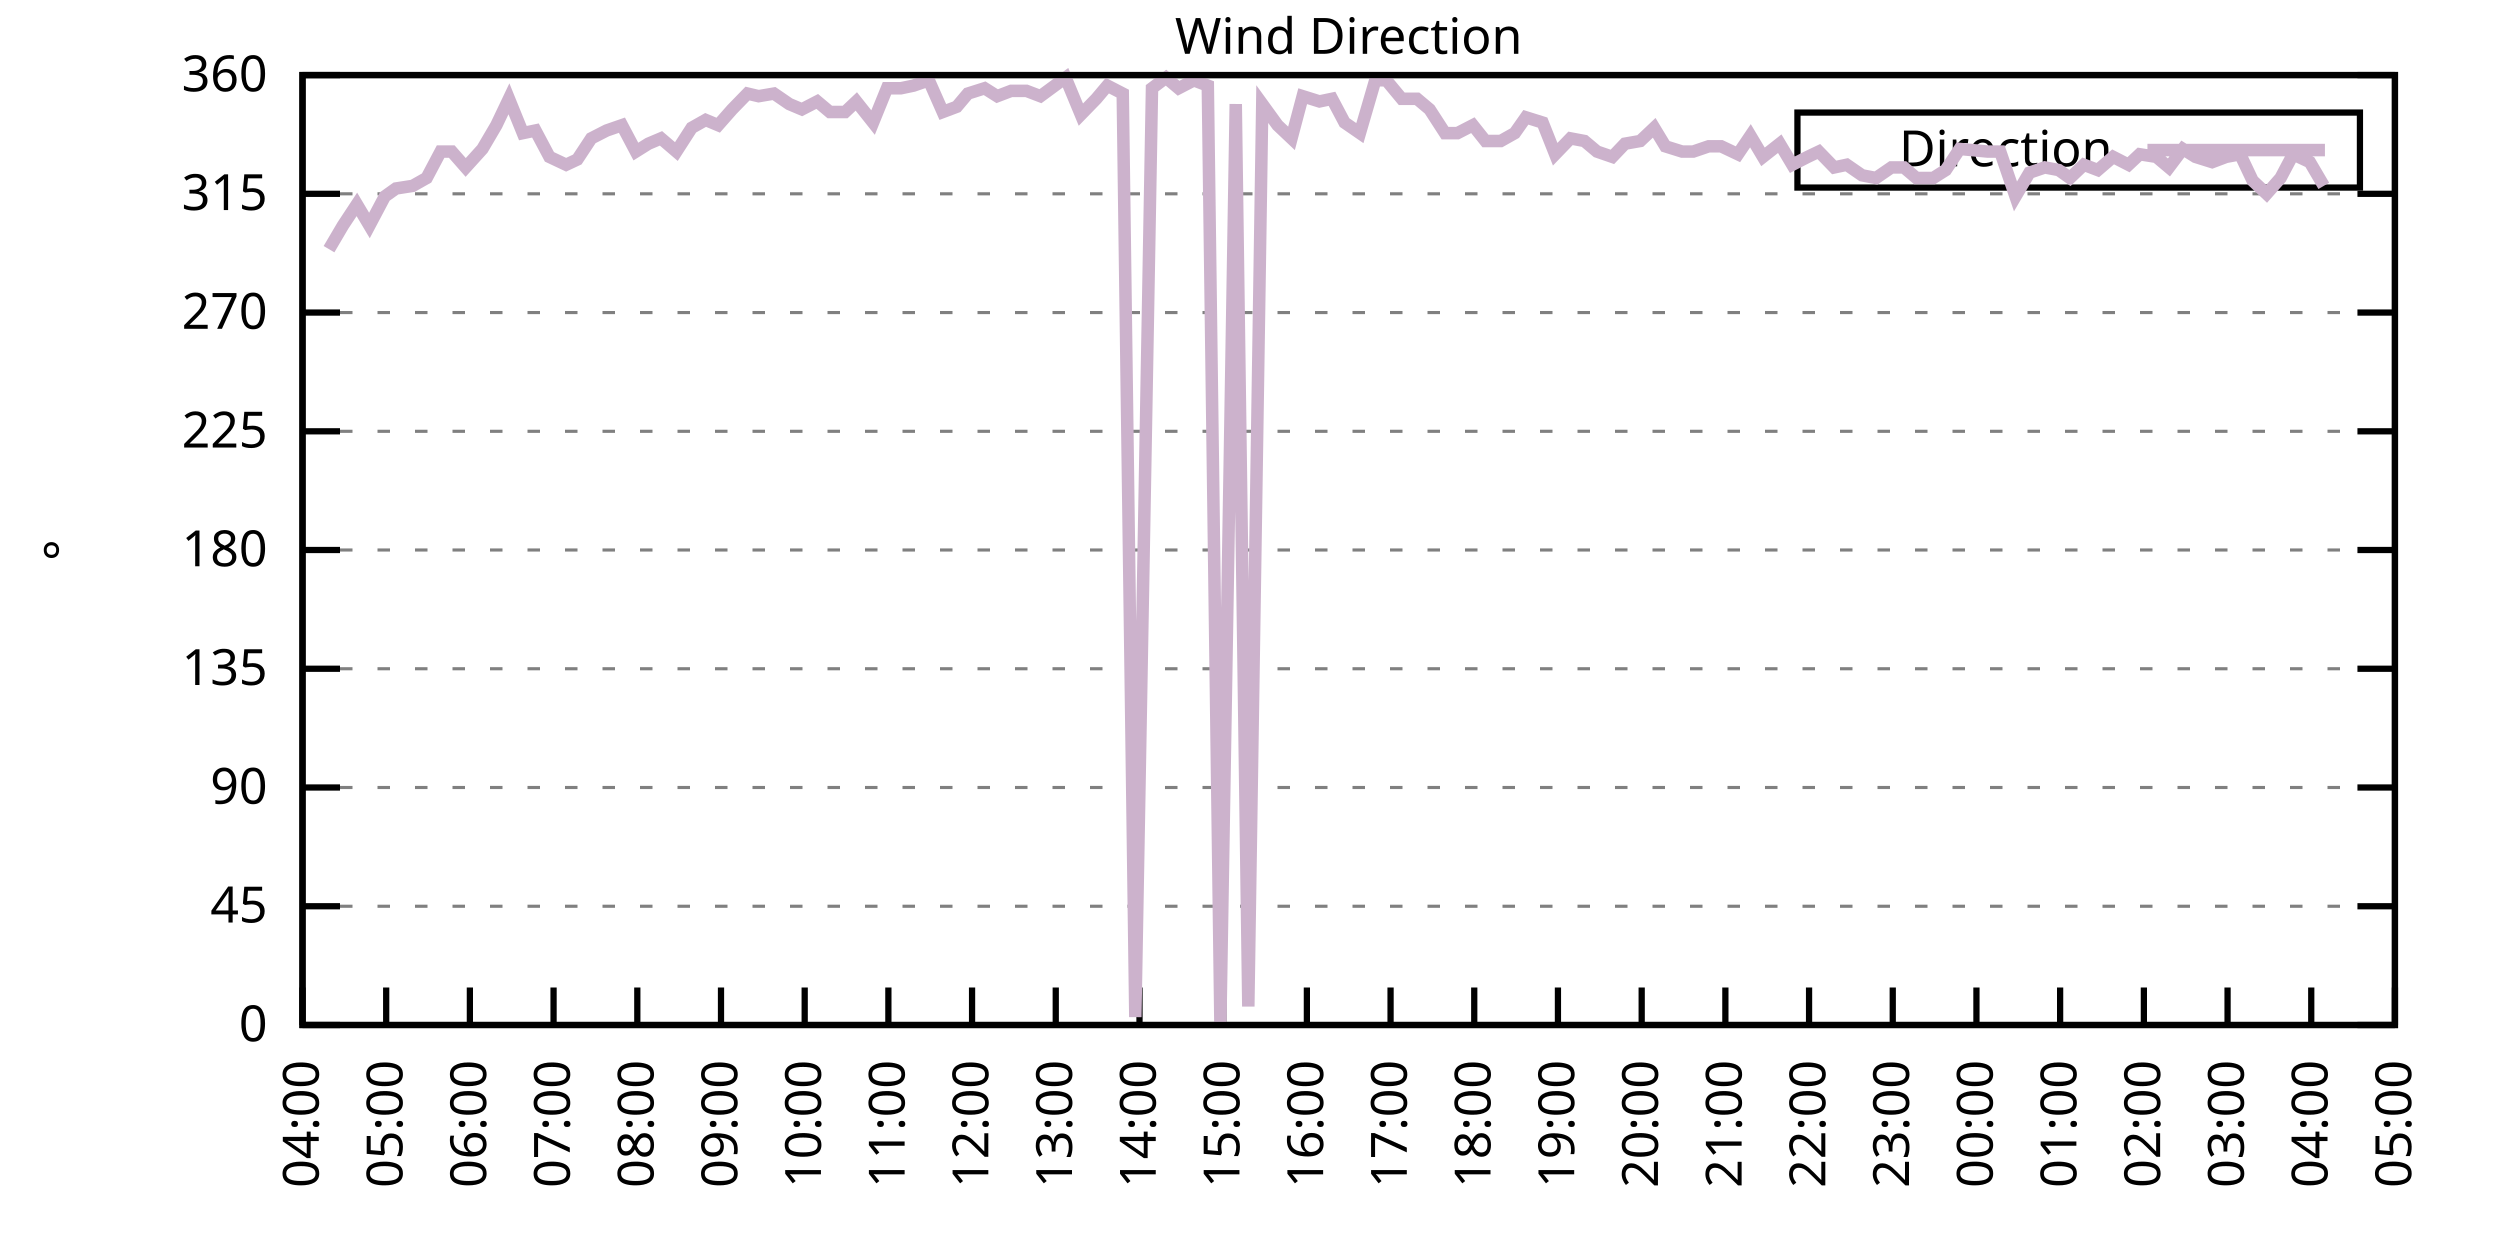
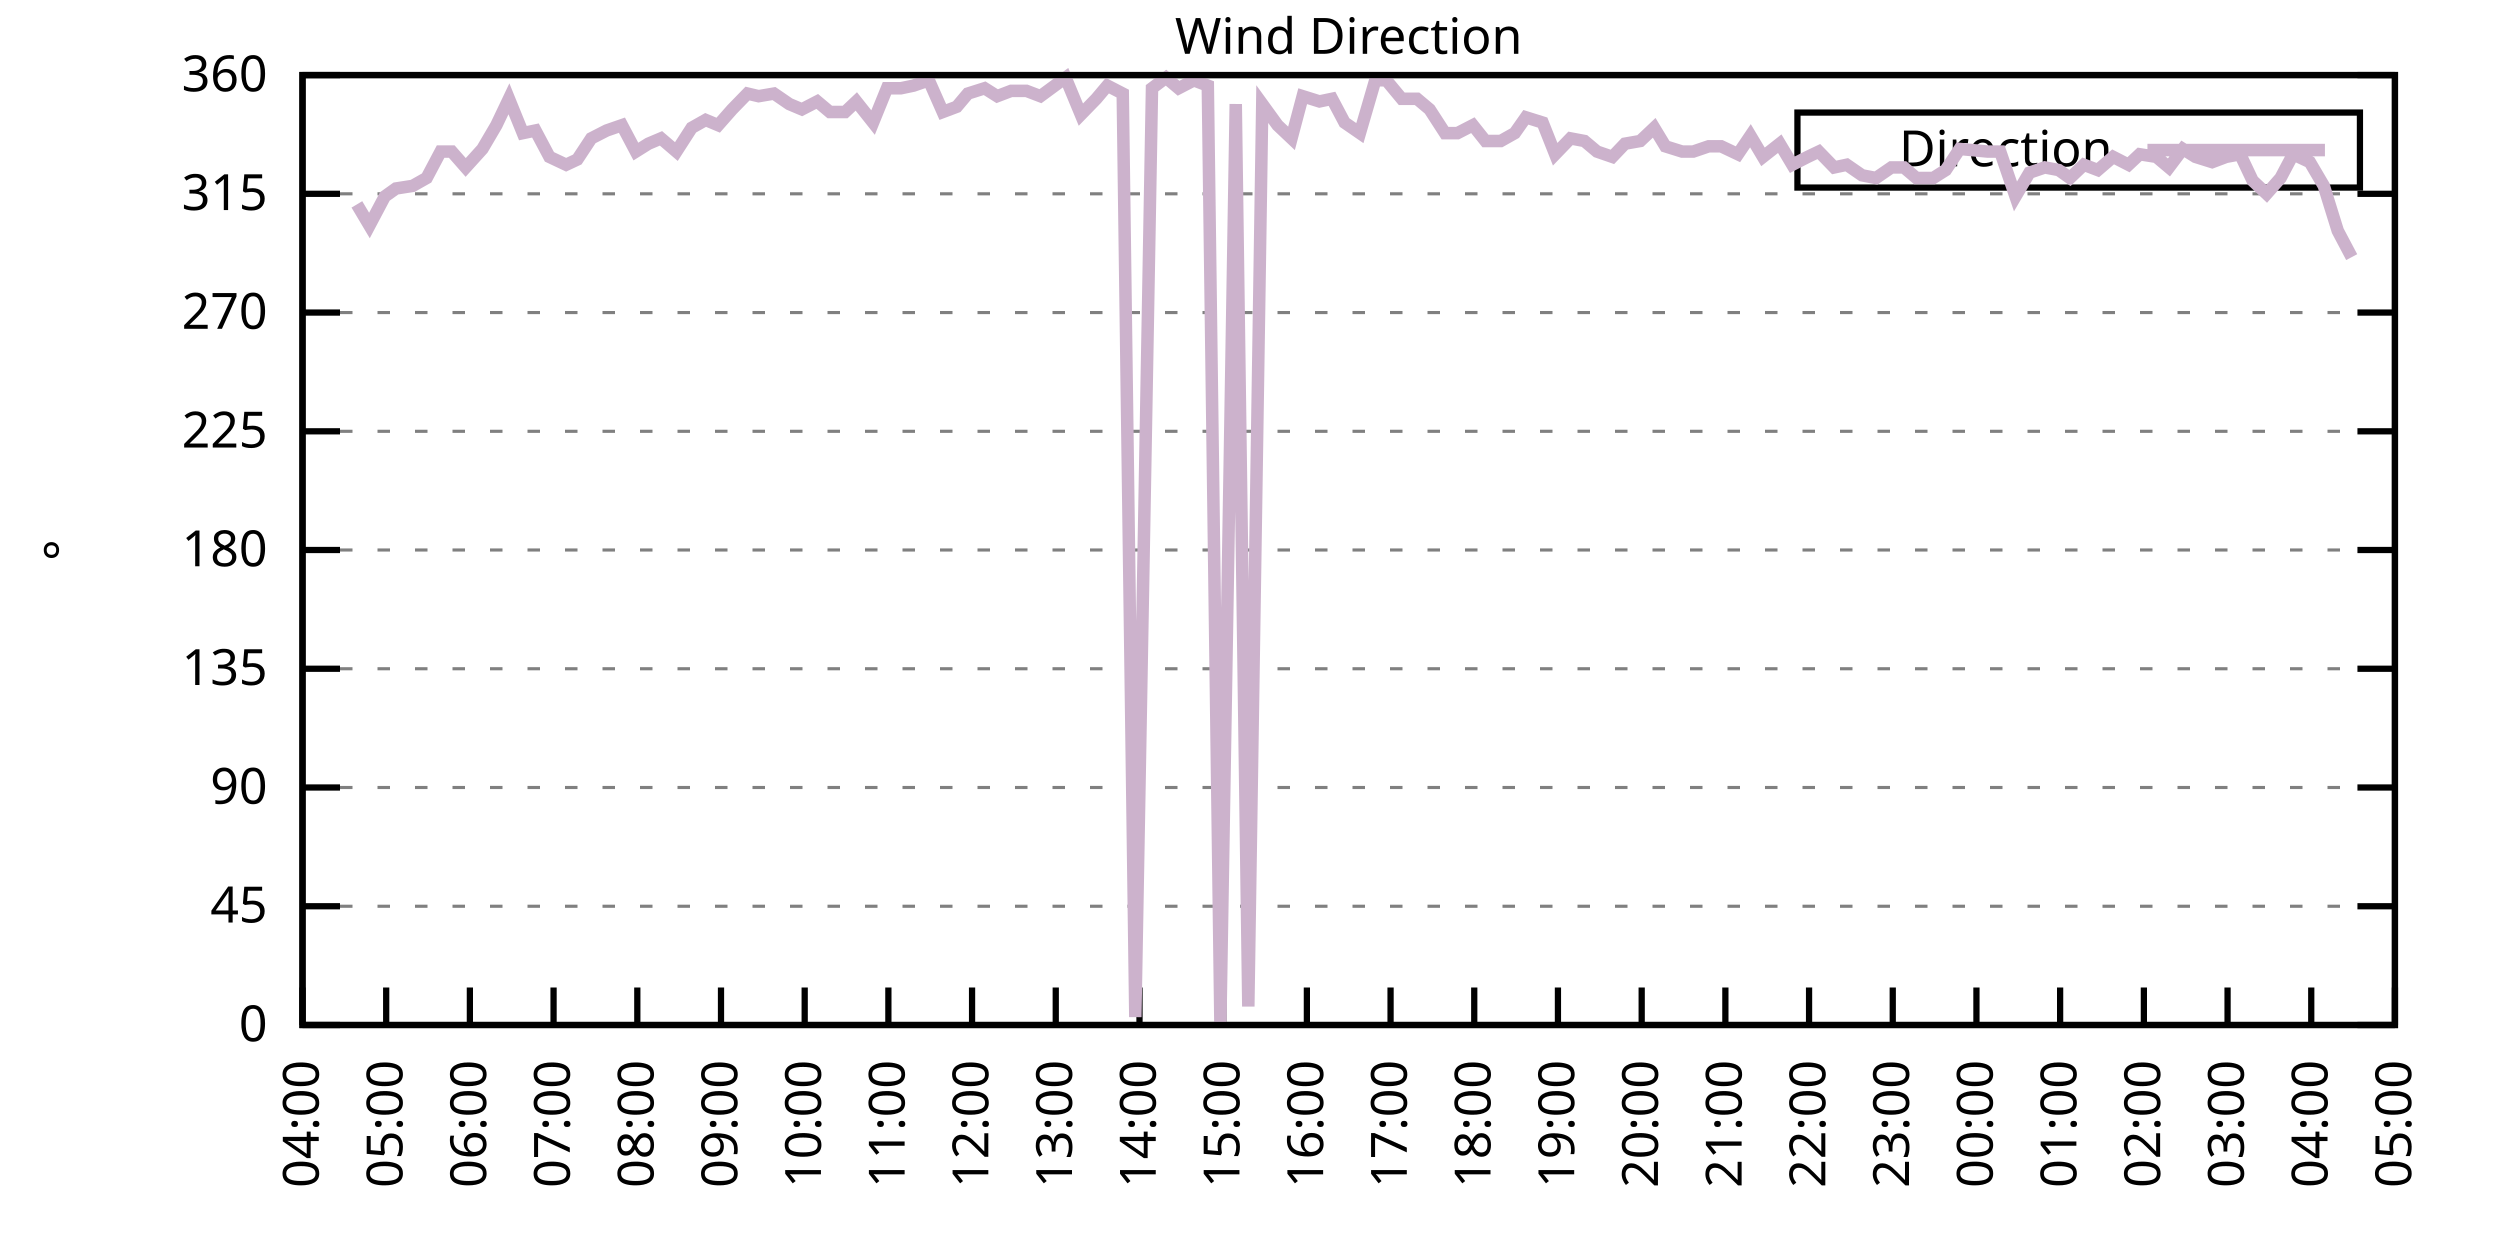
<svg xmlns="http://www.w3.org/2000/svg" xmlns:xlink="http://www.w3.org/1999/xlink" width="400" height="200" viewBox="0 0 400 200">
  <g id="gnuplot_canvas">
    <rect x="0" y="0" width="400" height="200" fill="none" />
    <defs>
      <circle id="gpDot" r="0.5" stroke-width="0.5" stroke="currentColor" />
      <path id="gpPt0" stroke-width="0.333" stroke="currentColor" d="M-1,0 h2 M0,-1 v2" />
      <path id="gpPt1" stroke-width="0.333" stroke="currentColor" d="M-1,-1 L1,1 M1,-1 L-1,1" />
      <path id="gpPt2" stroke-width="0.333" stroke="currentColor" d="M-1,0 L1,0 M0,-1 L0,1 M-1,-1 L1,1 M-1,1 L1,-1" />
      <rect id="gpPt3" stroke-width="0.333" stroke="currentColor" x="-1" y="-1" width="2" height="2" />
      <rect id="gpPt4" stroke-width="0.333" stroke="currentColor" fill="currentColor" x="-1" y="-1" width="2" height="2" />
      <circle id="gpPt5" stroke-width="0.333" stroke="currentColor" cx="0" cy="0" r="1" />
      <use xlink:href="#gpPt5" id="gpPt6" fill="currentColor" stroke="none" />
      <path id="gpPt7" stroke-width="0.333" stroke="currentColor" d="M0,-1.33 L-1.33,0.67 L1.33,0.67 z" />
      <use xlink:href="#gpPt7" id="gpPt8" fill="currentColor" stroke="none" />
      <use xlink:href="#gpPt7" id="gpPt9" stroke="currentColor" transform="rotate(180)" />
      <use xlink:href="#gpPt9" id="gpPt10" fill="currentColor" stroke="none" />
      <use xlink:href="#gpPt3" id="gpPt11" stroke="currentColor" transform="rotate(45)" />
      <use xlink:href="#gpPt11" id="gpPt12" fill="currentColor" stroke="none" />
      <path id="gpPt13" stroke-width="0.333" stroke="currentColor" d="M0,1.330 L1.265,0.411 L0.782,-1.067 L-0.782,-1.076 L-1.265,0.411 z" />
      <use xlink:href="#gpPt13" id="gpPt14" fill="currentColor" stroke="none" />
      <filter id="textbox" filterUnits="objectBoundingBox" x="0" y="0" height="1" width="1">
        <feFlood flood-color="white" flood-opacity="1" result="bgnd" />
        <feComposite in="SourceGraphic" in2="bgnd" operator="atop" />
      </filter>
      <filter id="greybox" filterUnits="objectBoundingBox" x="0" y="0" height="1" width="1">
        <feFlood flood-color="lightgrey" flood-opacity="1" result="grey" />
        <feComposite in="SourceGraphic" in2="grey" operator="atop" />
      </filter>
    </defs>
    <g fill="none" color="white" stroke="currentColor" stroke-width="1.00" stroke-linecap="butt" stroke-linejoin="miter">
</g>
    <g fill="none" color="black" stroke="currentColor" stroke-width="1.00" stroke-linecap="butt" stroke-linejoin="miter">
      <g stroke="none" shape-rendering="crispEdges">
        <polygon fill="rgb(255, 255, 255)" points="48.40,164.00 383.18,164.00 383.18,12.02 48.40,12.02 " />
      </g>
    </g>
    <g fill="none" color="black" stroke="currentColor" stroke-width="1.00" stroke-linecap="butt" stroke-linejoin="miter">
</g>
    <g fill="none" color="black" stroke="black" stroke-width="0.50" stroke-linecap="butt" stroke-linejoin="miter">
</g>
    <g fill="none" color="gray" stroke="currentColor" stroke-width="0.50" stroke-linecap="butt" stroke-linejoin="miter">
      <path stroke="gray" stroke-dasharray="2,4" class="gridline" d="M48.40,164.00 L383.19,164.00  " />
    </g>
    <g fill="none" color="gray" stroke="gray" stroke-width="1.00" stroke-linecap="butt" stroke-linejoin="miter">
</g>
    <g fill="none" color="black" stroke="currentColor" stroke-width="1.00" stroke-linecap="butt" stroke-linejoin="miter">
      <path stroke="black" d="M48.40,164.00 L54.40,164.00 M383.19,164.00 L377.19,164.00  " />
      <g transform="translate(42.80,166.60)" stroke="none" fill="black" font-family="Sans" font-size="8.00" text-anchor="end">
        <text>
          <tspan font-family="Sans"> 0</tspan>
        </text>
      </g>
    </g>
    <g fill="none" color="black" stroke="currentColor" stroke-width="1.00" stroke-linecap="butt" stroke-linejoin="miter">
</g>
    <g fill="none" color="black" stroke="black" stroke-width="0.50" stroke-linecap="butt" stroke-linejoin="miter">
</g>
    <g fill="none" color="gray" stroke="currentColor" stroke-width="0.50" stroke-linecap="butt" stroke-linejoin="miter">
      <path stroke="gray" stroke-dasharray="2,4" class="gridline" d="M48.40,145.00 L383.19,145.00  " />
    </g>
    <g fill="none" color="gray" stroke="gray" stroke-width="1.00" stroke-linecap="butt" stroke-linejoin="miter">
</g>
    <g fill="none" color="black" stroke="currentColor" stroke-width="1.00" stroke-linecap="butt" stroke-linejoin="miter">
      <path stroke="black" d="M48.40,145.00 L54.40,145.00 M383.19,145.00 L377.19,145.00  " />
      <g transform="translate(42.80,147.60)" stroke="none" fill="black" font-family="Sans" font-size="8.00" text-anchor="end">
        <text>
          <tspan font-family="Sans"> 45</tspan>
        </text>
      </g>
    </g>
    <g fill="none" color="black" stroke="currentColor" stroke-width="1.00" stroke-linecap="butt" stroke-linejoin="miter">
</g>
    <g fill="none" color="black" stroke="black" stroke-width="0.50" stroke-linecap="butt" stroke-linejoin="miter">
</g>
    <g fill="none" color="gray" stroke="currentColor" stroke-width="0.50" stroke-linecap="butt" stroke-linejoin="miter">
      <path stroke="gray" stroke-dasharray="2,4" class="gridline" d="M48.40,126.00 L383.19,126.00  " />
    </g>
    <g fill="none" color="gray" stroke="gray" stroke-width="1.00" stroke-linecap="butt" stroke-linejoin="miter">
</g>
    <g fill="none" color="black" stroke="currentColor" stroke-width="1.00" stroke-linecap="butt" stroke-linejoin="miter">
      <path stroke="black" d="M48.40,126.00 L54.40,126.00 M383.19,126.00 L377.19,126.00  " />
      <g transform="translate(42.80,128.60)" stroke="none" fill="black" font-family="Sans" font-size="8.00" text-anchor="end">
        <text>
          <tspan font-family="Sans"> 90</tspan>
        </text>
      </g>
    </g>
    <g fill="none" color="black" stroke="currentColor" stroke-width="1.00" stroke-linecap="butt" stroke-linejoin="miter">
</g>
    <g fill="none" color="black" stroke="black" stroke-width="0.50" stroke-linecap="butt" stroke-linejoin="miter">
</g>
    <g fill="none" color="gray" stroke="currentColor" stroke-width="0.50" stroke-linecap="butt" stroke-linejoin="miter">
      <path stroke="gray" stroke-dasharray="2,4" class="gridline" d="M48.40,107.00 L383.19,107.00  " />
    </g>
    <g fill="none" color="gray" stroke="gray" stroke-width="1.00" stroke-linecap="butt" stroke-linejoin="miter">
</g>
    <g fill="none" color="black" stroke="currentColor" stroke-width="1.00" stroke-linecap="butt" stroke-linejoin="miter">
      <path stroke="black" d="M48.40,107.00 L54.40,107.00 M383.19,107.00 L377.19,107.00  " />
      <g transform="translate(42.80,109.60)" stroke="none" fill="black" font-family="Sans" font-size="8.00" text-anchor="end">
        <text>
          <tspan font-family="Sans"> 135</tspan>
        </text>
      </g>
    </g>
    <g fill="none" color="black" stroke="currentColor" stroke-width="1.00" stroke-linecap="butt" stroke-linejoin="miter">
</g>
    <g fill="none" color="black" stroke="black" stroke-width="0.50" stroke-linecap="butt" stroke-linejoin="miter">
</g>
    <g fill="none" color="gray" stroke="currentColor" stroke-width="0.50" stroke-linecap="butt" stroke-linejoin="miter">
      <path stroke="gray" stroke-dasharray="2,4" class="gridline" d="M48.40,88.00 L383.19,88.00  " />
    </g>
    <g fill="none" color="gray" stroke="gray" stroke-width="1.00" stroke-linecap="butt" stroke-linejoin="miter">
</g>
    <g fill="none" color="black" stroke="currentColor" stroke-width="1.00" stroke-linecap="butt" stroke-linejoin="miter">
      <path stroke="black" d="M48.40,88.00 L54.40,88.00 M383.19,88.00 L377.19,88.00  " />
      <g transform="translate(42.80,90.60)" stroke="none" fill="black" font-family="Sans" font-size="8.00" text-anchor="end">
        <text>
          <tspan font-family="Sans"> 180</tspan>
        </text>
      </g>
    </g>
    <g fill="none" color="black" stroke="currentColor" stroke-width="1.00" stroke-linecap="butt" stroke-linejoin="miter">
</g>
    <g fill="none" color="black" stroke="black" stroke-width="0.50" stroke-linecap="butt" stroke-linejoin="miter">
</g>
    <g fill="none" color="gray" stroke="currentColor" stroke-width="0.50" stroke-linecap="butt" stroke-linejoin="miter">
      <path stroke="gray" stroke-dasharray="2,4" class="gridline" d="M48.40,69.01 L383.19,69.01  " />
    </g>
    <g fill="none" color="gray" stroke="gray" stroke-width="1.00" stroke-linecap="butt" stroke-linejoin="miter">
</g>
    <g fill="none" color="black" stroke="currentColor" stroke-width="1.00" stroke-linecap="butt" stroke-linejoin="miter">
      <path stroke="black" d="M48.40,69.01 L54.40,69.01 M383.19,69.01 L377.19,69.01  " />
      <g transform="translate(42.80,71.61)" stroke="none" fill="black" font-family="Sans" font-size="8.00" text-anchor="end">
        <text>
          <tspan font-family="Sans"> 225</tspan>
        </text>
      </g>
    </g>
    <g fill="none" color="black" stroke="currentColor" stroke-width="1.00" stroke-linecap="butt" stroke-linejoin="miter">
</g>
    <g fill="none" color="black" stroke="black" stroke-width="0.50" stroke-linecap="butt" stroke-linejoin="miter">
</g>
    <g fill="none" color="gray" stroke="currentColor" stroke-width="0.50" stroke-linecap="butt" stroke-linejoin="miter">
      <path stroke="gray" stroke-dasharray="2,4" class="gridline" d="M48.40,50.01 L383.19,50.01  " />
    </g>
    <g fill="none" color="gray" stroke="gray" stroke-width="1.00" stroke-linecap="butt" stroke-linejoin="miter">
</g>
    <g fill="none" color="black" stroke="currentColor" stroke-width="1.00" stroke-linecap="butt" stroke-linejoin="miter">
      <path stroke="black" d="M48.40,50.01 L54.40,50.01 M383.19,50.01 L377.19,50.01  " />
      <g transform="translate(42.80,52.61)" stroke="none" fill="black" font-family="Sans" font-size="8.00" text-anchor="end">
        <text>
          <tspan font-family="Sans"> 270</tspan>
        </text>
      </g>
    </g>
    <g fill="none" color="black" stroke="currentColor" stroke-width="1.00" stroke-linecap="butt" stroke-linejoin="miter">
</g>
    <g fill="none" color="black" stroke="black" stroke-width="0.50" stroke-linecap="butt" stroke-linejoin="miter">
</g>
    <g fill="none" color="gray" stroke="currentColor" stroke-width="0.50" stroke-linecap="butt" stroke-linejoin="miter">
      <path stroke="gray" stroke-dasharray="2,4" class="gridline" d="M48.40,31.01 L383.19,31.01  " />
    </g>
    <g fill="none" color="gray" stroke="gray" stroke-width="1.00" stroke-linecap="butt" stroke-linejoin="miter">
</g>
    <g fill="none" color="black" stroke="currentColor" stroke-width="1.00" stroke-linecap="butt" stroke-linejoin="miter">
      <path stroke="black" d="M48.40,31.01 L54.40,31.01 M383.19,31.01 L377.19,31.01  " />
      <g transform="translate(42.80,33.61)" stroke="none" fill="black" font-family="Sans" font-size="8.00" text-anchor="end">
        <text>
          <tspan font-family="Sans"> 315</tspan>
        </text>
      </g>
    </g>
    <g fill="none" color="black" stroke="currentColor" stroke-width="1.00" stroke-linecap="butt" stroke-linejoin="miter">
</g>
    <g fill="none" color="black" stroke="black" stroke-width="0.50" stroke-linecap="butt" stroke-linejoin="miter">
</g>
    <g fill="none" color="gray" stroke="currentColor" stroke-width="0.50" stroke-linecap="butt" stroke-linejoin="miter">
      <path stroke="gray" stroke-dasharray="2,4" class="gridline" d="M48.40,12.01 L383.19,12.01  " />
    </g>
    <g fill="none" color="gray" stroke="gray" stroke-width="1.00" stroke-linecap="butt" stroke-linejoin="miter">
</g>
    <g fill="none" color="black" stroke="currentColor" stroke-width="1.00" stroke-linecap="butt" stroke-linejoin="miter">
      <path stroke="black" d="M48.40,12.01 L54.40,12.01 M383.19,12.01 L377.19,12.01  " />
      <g transform="translate(42.80,14.61)" stroke="none" fill="black" font-family="Sans" font-size="8.00" text-anchor="end">
        <text>
          <tspan font-family="Sans"> 360</tspan>
        </text>
      </g>
    </g>
    <g fill="none" color="black" stroke="currentColor" stroke-width="1.00" stroke-linecap="butt" stroke-linejoin="miter">
      <path stroke="black" d="M48.40,164.00 L48.40,158.00  " />
      <g transform="translate(51.00,169.60) rotate(270.00)" stroke="none" fill="black" font-family="Sans" font-size="8.00" text-anchor="end">
        <text>
          <tspan font-family="Sans">04:00</tspan>
        </text>
      </g>
    </g>
    <g fill="none" color="black" stroke="currentColor" stroke-width="1.00" stroke-linecap="butt" stroke-linejoin="miter">
      <path stroke="black" d="M61.79,164.00 L61.79,158.00  " />
      <g transform="translate(64.39,169.60) rotate(270.00)" stroke="none" fill="black" font-family="Sans" font-size="8.00" text-anchor="end">
        <text>
          <tspan font-family="Sans">05:00</tspan>
        </text>
      </g>
    </g>
    <g fill="none" color="black" stroke="currentColor" stroke-width="1.00" stroke-linecap="butt" stroke-linejoin="miter">
      <path stroke="black" d="M75.18,164.00 L75.18,158.00  " />
      <g transform="translate(77.78,169.60) rotate(270.00)" stroke="none" fill="black" font-family="Sans" font-size="8.00" text-anchor="end">
        <text>
          <tspan font-family="Sans">06:00</tspan>
        </text>
      </g>
    </g>
    <g fill="none" color="black" stroke="currentColor" stroke-width="1.00" stroke-linecap="butt" stroke-linejoin="miter">
      <path stroke="black" d="M88.57,164.00 L88.57,158.00  " />
      <g transform="translate(91.17,169.60) rotate(270.00)" stroke="none" fill="black" font-family="Sans" font-size="8.00" text-anchor="end">
        <text>
          <tspan font-family="Sans">07:00</tspan>
        </text>
      </g>
    </g>
    <g fill="none" color="black" stroke="currentColor" stroke-width="1.00" stroke-linecap="butt" stroke-linejoin="miter">
      <path stroke="black" d="M101.97,164.00 L101.97,158.00  " />
      <g transform="translate(104.57,169.60) rotate(270.00)" stroke="none" fill="black" font-family="Sans" font-size="8.00" text-anchor="end">
        <text>
          <tspan font-family="Sans">08:00</tspan>
        </text>
      </g>
    </g>
    <g fill="none" color="black" stroke="currentColor" stroke-width="1.00" stroke-linecap="butt" stroke-linejoin="miter">
      <path stroke="black" d="M115.36,164.00 L115.36,158.00  " />
      <g transform="translate(117.96,169.60) rotate(270.00)" stroke="none" fill="black" font-family="Sans" font-size="8.00" text-anchor="end">
        <text>
          <tspan font-family="Sans">09:00</tspan>
        </text>
      </g>
    </g>
    <g fill="none" color="black" stroke="currentColor" stroke-width="1.00" stroke-linecap="butt" stroke-linejoin="miter">
      <path stroke="black" d="M128.75,164.00 L128.75,158.00  " />
      <g transform="translate(131.35,169.60) rotate(270.00)" stroke="none" fill="black" font-family="Sans" font-size="8.00" text-anchor="end">
        <text>
          <tspan font-family="Sans">10:00</tspan>
        </text>
      </g>
    </g>
    <g fill="none" color="black" stroke="currentColor" stroke-width="1.00" stroke-linecap="butt" stroke-linejoin="miter">
      <path stroke="black" d="M142.14,164.00 L142.14,158.00  " />
      <g transform="translate(144.74,169.60) rotate(270.00)" stroke="none" fill="black" font-family="Sans" font-size="8.00" text-anchor="end">
        <text>
          <tspan font-family="Sans">11:00</tspan>
        </text>
      </g>
    </g>
    <g fill="none" color="black" stroke="currentColor" stroke-width="1.00" stroke-linecap="butt" stroke-linejoin="miter">
      <path stroke="black" d="M155.53,164.00 L155.53,158.00  " />
      <g transform="translate(158.13,169.60) rotate(270.00)" stroke="none" fill="black" font-family="Sans" font-size="8.00" text-anchor="end">
        <text>
          <tspan font-family="Sans">12:00</tspan>
        </text>
      </g>
    </g>
    <g fill="none" color="black" stroke="currentColor" stroke-width="1.00" stroke-linecap="butt" stroke-linejoin="miter">
      <path stroke="black" d="M168.92,164.00 L168.92,158.00  " />
      <g transform="translate(171.52,169.60) rotate(270.00)" stroke="none" fill="black" font-family="Sans" font-size="8.00" text-anchor="end">
        <text>
          <tspan font-family="Sans">13:00</tspan>
        </text>
      </g>
    </g>
    <g fill="none" color="black" stroke="currentColor" stroke-width="1.00" stroke-linecap="butt" stroke-linejoin="miter">
      <path stroke="black" d="M182.32,164.00 L182.32,158.00  " />
      <g transform="translate(184.92,169.60) rotate(270.00)" stroke="none" fill="black" font-family="Sans" font-size="8.00" text-anchor="end">
        <text>
          <tspan font-family="Sans">14:00</tspan>
        </text>
      </g>
    </g>
    <g fill="none" color="black" stroke="currentColor" stroke-width="1.00" stroke-linecap="butt" stroke-linejoin="miter">
      <path stroke="black" d="M195.71,164.00 L195.71,158.00  " />
      <g transform="translate(198.31,169.60) rotate(270.00)" stroke="none" fill="black" font-family="Sans" font-size="8.00" text-anchor="end">
        <text>
          <tspan font-family="Sans">15:00</tspan>
        </text>
      </g>
    </g>
    <g fill="none" color="black" stroke="currentColor" stroke-width="1.00" stroke-linecap="butt" stroke-linejoin="miter">
      <path stroke="black" d="M209.10,164.00 L209.10,158.00  " />
      <g transform="translate(211.70,169.60) rotate(270.00)" stroke="none" fill="black" font-family="Sans" font-size="8.00" text-anchor="end">
        <text>
          <tspan font-family="Sans">16:00</tspan>
        </text>
      </g>
    </g>
    <g fill="none" color="black" stroke="currentColor" stroke-width="1.00" stroke-linecap="butt" stroke-linejoin="miter">
      <path stroke="black" d="M222.49,164.00 L222.49,158.00  " />
      <g transform="translate(225.09,169.60) rotate(270.00)" stroke="none" fill="black" font-family="Sans" font-size="8.00" text-anchor="end">
        <text>
          <tspan font-family="Sans">17:00</tspan>
        </text>
      </g>
    </g>
    <g fill="none" color="black" stroke="currentColor" stroke-width="1.00" stroke-linecap="butt" stroke-linejoin="miter">
      <path stroke="black" d="M235.88,164.00 L235.88,158.00  " />
      <g transform="translate(238.48,169.60) rotate(270.00)" stroke="none" fill="black" font-family="Sans" font-size="8.00" text-anchor="end">
        <text>
          <tspan font-family="Sans">18:00</tspan>
        </text>
      </g>
    </g>
    <g fill="none" color="black" stroke="currentColor" stroke-width="1.00" stroke-linecap="butt" stroke-linejoin="miter">
      <path stroke="black" d="M249.27,164.00 L249.27,158.00  " />
      <g transform="translate(251.87,169.60) rotate(270.00)" stroke="none" fill="black" font-family="Sans" font-size="8.00" text-anchor="end">
        <text>
          <tspan font-family="Sans">19:00</tspan>
        </text>
      </g>
    </g>
    <g fill="none" color="black" stroke="currentColor" stroke-width="1.00" stroke-linecap="butt" stroke-linejoin="miter">
      <path stroke="black" d="M262.67,164.00 L262.67,158.00  " />
      <g transform="translate(265.27,169.60) rotate(270.00)" stroke="none" fill="black" font-family="Sans" font-size="8.00" text-anchor="end">
        <text>
          <tspan font-family="Sans">20:00</tspan>
        </text>
      </g>
    </g>
    <g fill="none" color="black" stroke="currentColor" stroke-width="1.00" stroke-linecap="butt" stroke-linejoin="miter">
      <path stroke="black" d="M276.06,164.00 L276.06,158.00  " />
      <g transform="translate(278.66,169.60) rotate(270.00)" stroke="none" fill="black" font-family="Sans" font-size="8.00" text-anchor="end">
        <text>
          <tspan font-family="Sans">21:00</tspan>
        </text>
      </g>
    </g>
    <g fill="none" color="black" stroke="currentColor" stroke-width="1.00" stroke-linecap="butt" stroke-linejoin="miter">
      <path stroke="black" d="M289.45,164.00 L289.45,158.00  " />
      <g transform="translate(292.05,169.60) rotate(270.00)" stroke="none" fill="black" font-family="Sans" font-size="8.00" text-anchor="end">
        <text>
          <tspan font-family="Sans">22:00</tspan>
        </text>
      </g>
    </g>
    <g fill="none" color="black" stroke="currentColor" stroke-width="1.00" stroke-linecap="butt" stroke-linejoin="miter">
      <path stroke="black" d="M302.84,164.00 L302.84,158.00  " />
      <g transform="translate(305.44,169.60) rotate(270.00)" stroke="none" fill="black" font-family="Sans" font-size="8.00" text-anchor="end">
        <text>
          <tspan font-family="Sans">23:00</tspan>
        </text>
      </g>
    </g>
    <g fill="none" color="black" stroke="currentColor" stroke-width="1.00" stroke-linecap="butt" stroke-linejoin="miter">
      <path stroke="black" d="M316.23,164.00 L316.23,158.00  " />
      <g transform="translate(318.83,169.60) rotate(270.00)" stroke="none" fill="black" font-family="Sans" font-size="8.00" text-anchor="end">
        <text>
          <tspan font-family="Sans">00:00</tspan>
        </text>
      </g>
    </g>
    <g fill="none" color="black" stroke="currentColor" stroke-width="1.00" stroke-linecap="butt" stroke-linejoin="miter">
      <path stroke="black" d="M329.62,164.00 L329.62,158.00  " />
      <g transform="translate(332.22,169.60) rotate(270.00)" stroke="none" fill="black" font-family="Sans" font-size="8.00" text-anchor="end">
        <text>
          <tspan font-family="Sans">01:00</tspan>
        </text>
      </g>
    </g>
    <g fill="none" color="black" stroke="currentColor" stroke-width="1.00" stroke-linecap="butt" stroke-linejoin="miter">
      <path stroke="black" d="M343.02,164.00 L343.02,158.00  " />
      <g transform="translate(345.62,169.60) rotate(270.00)" stroke="none" fill="black" font-family="Sans" font-size="8.00" text-anchor="end">
        <text>
          <tspan font-family="Sans">02:00</tspan>
        </text>
      </g>
    </g>
    <g fill="none" color="black" stroke="currentColor" stroke-width="1.00" stroke-linecap="butt" stroke-linejoin="miter">
      <path stroke="black" d="M356.41,164.00 L356.41,158.00  " />
      <g transform="translate(359.01,169.60) rotate(270.00)" stroke="none" fill="black" font-family="Sans" font-size="8.00" text-anchor="end">
        <text>
          <tspan font-family="Sans">03:00</tspan>
        </text>
      </g>
    </g>
    <g fill="none" color="black" stroke="currentColor" stroke-width="1.00" stroke-linecap="butt" stroke-linejoin="miter">
      <path stroke="black" d="M369.80,164.00 L369.80,158.00  " />
      <g transform="translate(372.40,169.60) rotate(270.00)" stroke="none" fill="black" font-family="Sans" font-size="8.00" text-anchor="end">
        <text>
          <tspan font-family="Sans">04:00</tspan>
        </text>
      </g>
    </g>
    <g fill="none" color="black" stroke="currentColor" stroke-width="1.00" stroke-linecap="butt" stroke-linejoin="miter">
      <path stroke="black" d="M383.19,164.00 L383.19,158.00  " />
      <g transform="translate(385.79,169.60) rotate(270.00)" stroke="none" fill="black" font-family="Sans" font-size="8.00" text-anchor="end">
        <text>
          <tspan font-family="Sans">05:00</tspan>
        </text>
      </g>
    </g>
    <g fill="none" color="black" stroke="currentColor" stroke-width="1.00" stroke-linecap="butt" stroke-linejoin="miter">
</g>
    <g fill="none" color="black" stroke="currentColor" stroke-width="1.00" stroke-linecap="butt" stroke-linejoin="miter">
      <path stroke="black" d="M48.40,12.01 L48.40,164.00 L383.19,164.00 L383.19,12.01 L48.40,12.01 Z  " />
    </g>
    <g fill="none" color="black" stroke="currentColor" stroke-width="1.00" stroke-linecap="butt" stroke-linejoin="miter">
</g>
    <g fill="none" color="black" stroke="currentColor" stroke-width="1.00" stroke-linecap="butt" stroke-linejoin="miter">
      <path stroke="black" d="M287.59,30.01 L287.59,18.01 L377.59,18.01 L377.59,30.01 L287.59,30.01 Z  " />
    </g>
    <g id="Wind_direction_plot_1">
      <g fill="none" color="white" stroke="black" stroke-width="2.00" stroke-linecap="butt" stroke-linejoin="miter">
</g>
      <g fill="none" color="black" stroke="currentColor" stroke-width="2.00" stroke-linecap="butt" stroke-linejoin="miter">
        <g transform="translate(337.99,26.61)" stroke="none" fill="black" font-family="Sans" font-size="8.00" text-anchor="end">
          <text>
            <tspan font-family="Sans">Direction</tspan>
          </text>
        </g>
      </g>
      <g fill="none" color="black" stroke="currentColor" stroke-width="2.00" stroke-linecap="butt" stroke-linejoin="miter">
-         <path stroke="rgb(204, 178, 204)" d="M343.59,24.01 L371.99,24.01 M52.64,39.87 L54.87,36.08 L57.10,32.70 L59.11,36.08 L61.57,31.43 L63.35,30.16   L66.03,29.74 L68.26,28.48 L70.50,24.25 L72.28,24.25 L74.51,26.79 L77.19,23.83 L79.42,20.03 L81.43,15.81   L83.66,21.30 L85.67,20.88 L87.91,25.10 L90.58,26.36 L92.37,25.52 L94.60,22.14 L97.06,20.88 L99.51,20.03   L101.74,24.25 L103.75,22.99 L105.76,22.14 L108.22,24.25 L110.67,20.45 L112.90,19.19 L114.91,20.03 L117.14,17.50   L119.60,14.97 L121.38,15.39 L123.84,14.97 L126.29,16.65 L128.30,17.50 L130.76,16.23 L132.77,17.92 L135.22,17.92   L137.01,16.23 L139.69,19.61 L141.92,14.12 L144.15,14.12 L146.16,13.70 L148.61,12.85 L150.85,17.92 L153.08,17.08   L154.86,14.97 L157.54,14.12 L159.55,15.39 L161.78,14.54 L164.24,14.54 L166.47,15.39 L170.49,12.43 L172.94,18.34   L175.40,15.81 L177.18,13.70 L179.64,14.97 L181.65,162.73 L184.32,14.12 L186.56,12.43 L188.57,14.12 L191.02,12.85   L193.25,13.70 L195.26,163.58 L197.72,16.65 L199.73,161.04 L201.96,16.65 L204.41,20.03 L206.64,22.14 L208.43,15.39   L211.11,16.23 L213.12,15.81 L215.13,19.61 L217.58,21.30 L220.04,12.85 L221.82,12.85 L224.28,15.81 L226.73,15.81   L228.74,17.50 L231.20,21.30 L233.20,21.30 L235.66,20.03 L237.67,22.56 L240.12,22.56 L242.36,21.30 L244.14,18.77   L246.82,19.61 L248.83,24.68 L251.28,22.14 L253.51,22.56 L255.52,24.25 L257.98,25.10 L259.99,22.99 L262.44,22.56   L264.67,20.45 L266.46,23.41 L269.14,24.25 L270.92,24.25 L273.38,23.41 L275.39,23.41 L278.07,24.68 L280.07,21.72   L282.08,25.10 L284.76,22.99 L286.77,26.36 L289.23,25.10 L291.01,24.25 L293.47,26.79 L295.48,26.36 L297.93,28.05   L300.16,28.48 L302.62,26.79 L304.63,26.79 L306.63,28.48 L309.31,28.48 L311.32,27.21 L313.55,23.83 L318.02,24.25   L320.03,24.25 L322.48,31.43 L324.71,27.63 L327.17,26.79 L329.40,27.21 L331.19,28.48 L333.42,26.36 L335.65,27.21   L338.10,25.10 L340.56,26.36 L342.35,24.68 L345.02,25.10 L347.03,26.79 L349.26,23.83 L351.27,25.10 L353.95,25.94   L356.18,25.10 L358.42,24.68 L360.42,28.90 L362.66,31.01 L364.89,28.48 L366.90,24.68 L369.58,25.94 L371.81,29.74    " />
+         <path stroke="rgb(204, 178, 204)" d="M343.59,24.01 L371.99,24.01 M57.10,32.70 L59.11,36.08 L61.57,31.43 L63.35,30.16 L66.03,29.74 L68.26,28.48   L70.50,24.25 L72.28,24.25 L74.51,26.79 L77.19,23.83 L79.42,20.03 L81.43,15.81 L83.66,21.30 L85.67,20.88   L87.91,25.10 L90.58,26.36 L92.37,25.52 L94.60,22.14 L97.06,20.88 L99.51,20.03 L101.74,24.25 L103.75,22.99   L105.76,22.14 L108.22,24.25 L110.67,20.45 L112.90,19.19 L114.91,20.03 L117.14,17.50 L119.60,14.97 L121.38,15.39   L123.84,14.97 L126.29,16.65 L128.30,17.50 L130.76,16.23 L132.77,17.92 L135.22,17.92 L137.01,16.23 L139.69,19.61   L141.92,14.12 L144.15,14.12 L146.16,13.70 L148.61,12.85 L150.85,17.92 L153.08,17.08 L154.86,14.97 L157.54,14.12   L159.55,15.39 L161.78,14.54 L164.24,14.54 L166.47,15.39 L170.49,12.43 L172.94,18.34 L175.40,15.81 L177.18,13.70   L179.64,14.97 L181.65,162.73 L184.32,14.12 L186.56,12.43 L188.57,14.12 L191.02,12.85 L193.25,13.70 L195.26,163.58   L197.72,16.65 L199.73,161.04 L201.96,16.65 L204.41,20.03 L206.64,22.14 L208.43,15.39 L211.11,16.23 L213.12,15.81   L215.13,19.61 L217.58,21.30 L220.04,12.85 L221.82,12.85 L224.28,15.81 L226.73,15.81 L228.74,17.50 L231.20,21.30   L233.20,21.30 L235.66,20.03 L237.67,22.56 L240.12,22.56 L242.36,21.30 L244.14,18.77 L246.82,19.61 L248.83,24.68   L251.28,22.14 L253.51,22.56 L255.52,24.25 L257.98,25.10 L259.99,22.99 L262.44,22.56 L264.67,20.45 L266.46,23.41   L269.14,24.25 L270.92,24.25 L273.38,23.41 L275.39,23.41 L278.07,24.68 L280.07,21.72 L282.08,25.10 L284.76,22.99   L286.77,26.36 L289.23,25.10 L291.01,24.25 L293.47,26.79 L295.48,26.36 L297.93,28.05 L300.16,28.48 L302.62,26.79   L304.63,26.79 L306.63,28.48 L309.31,28.48 L311.32,27.21 L313.55,23.83 L318.02,24.25 L320.03,24.25 L322.48,31.43   L324.71,27.63 L327.17,26.79 L329.40,27.21 L331.19,28.48 L333.42,26.36 L335.65,27.21 L338.10,25.10 L340.56,26.36   L342.35,24.68 L345.02,25.10 L347.03,26.79 L349.26,23.83 L351.27,25.10 L353.95,25.94 L356.18,25.10 L358.42,24.68   L360.42,28.90 L362.66,31.01 L364.89,28.48 L366.90,24.68 L369.58,25.94 L371.81,29.74 L374.04,36.92 L376.27,41.14    " />
      </g>
    </g>
    <g fill="none" color="black" stroke="currentColor" stroke-width="2.00" stroke-linecap="butt" stroke-linejoin="miter">
</g>
    <g fill="none" color="black" stroke="black" stroke-width="1.00" stroke-linecap="butt" stroke-linejoin="miter">
</g>
    <g fill="none" color="black" stroke="currentColor" stroke-width="1.00" stroke-linecap="butt" stroke-linejoin="miter">
      <path stroke="black" d="M48.40,12.01 L48.40,164.00 L383.19,164.00 L383.19,12.01 L48.40,12.01 Z  " />
      <g transform="translate(12.80,88.01) rotate(270.00)" stroke="none" fill="black" font-family="Sans" font-size="8.00" text-anchor="middle">
        <text>
          <tspan font-family="Sans">°</tspan>
        </text>
      </g>
    </g>
    <g fill="none" color="black" stroke="currentColor" stroke-width="1.00" stroke-linecap="butt" stroke-linejoin="miter">
</g>
    <g fill="none" color="black" stroke="currentColor" stroke-width="1.00" stroke-linecap="butt" stroke-linejoin="miter">
      <g transform="translate(215.79,8.61)" stroke="none" fill="black" font-family="Sans" font-size="8.00" text-anchor="middle">
        <text>
          <tspan font-family="Sans">Wind Direction</tspan>
        </text>
      </g>
    </g>
    <g fill="none" color="black" stroke="currentColor" stroke-width="1.00" stroke-linecap="butt" stroke-linejoin="miter">
</g>
  </g>
</svg>
